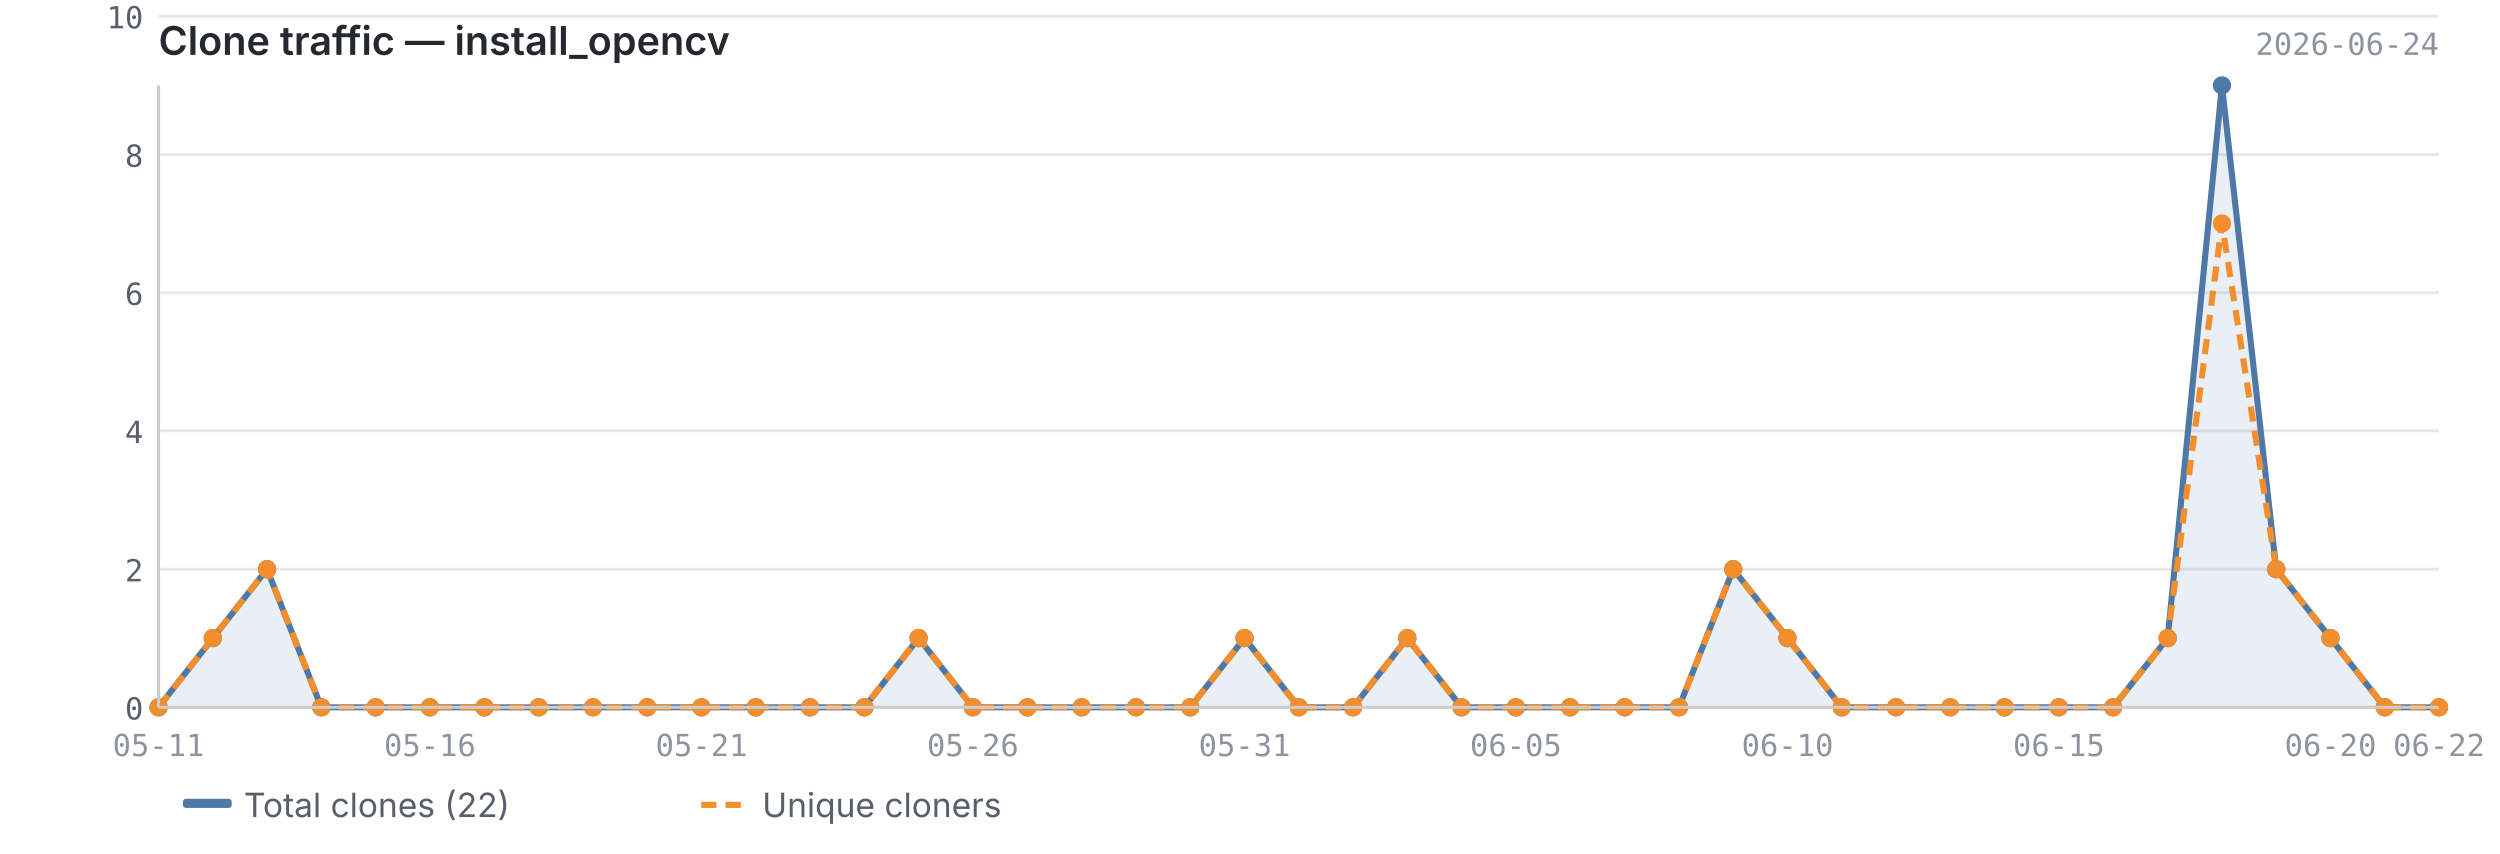
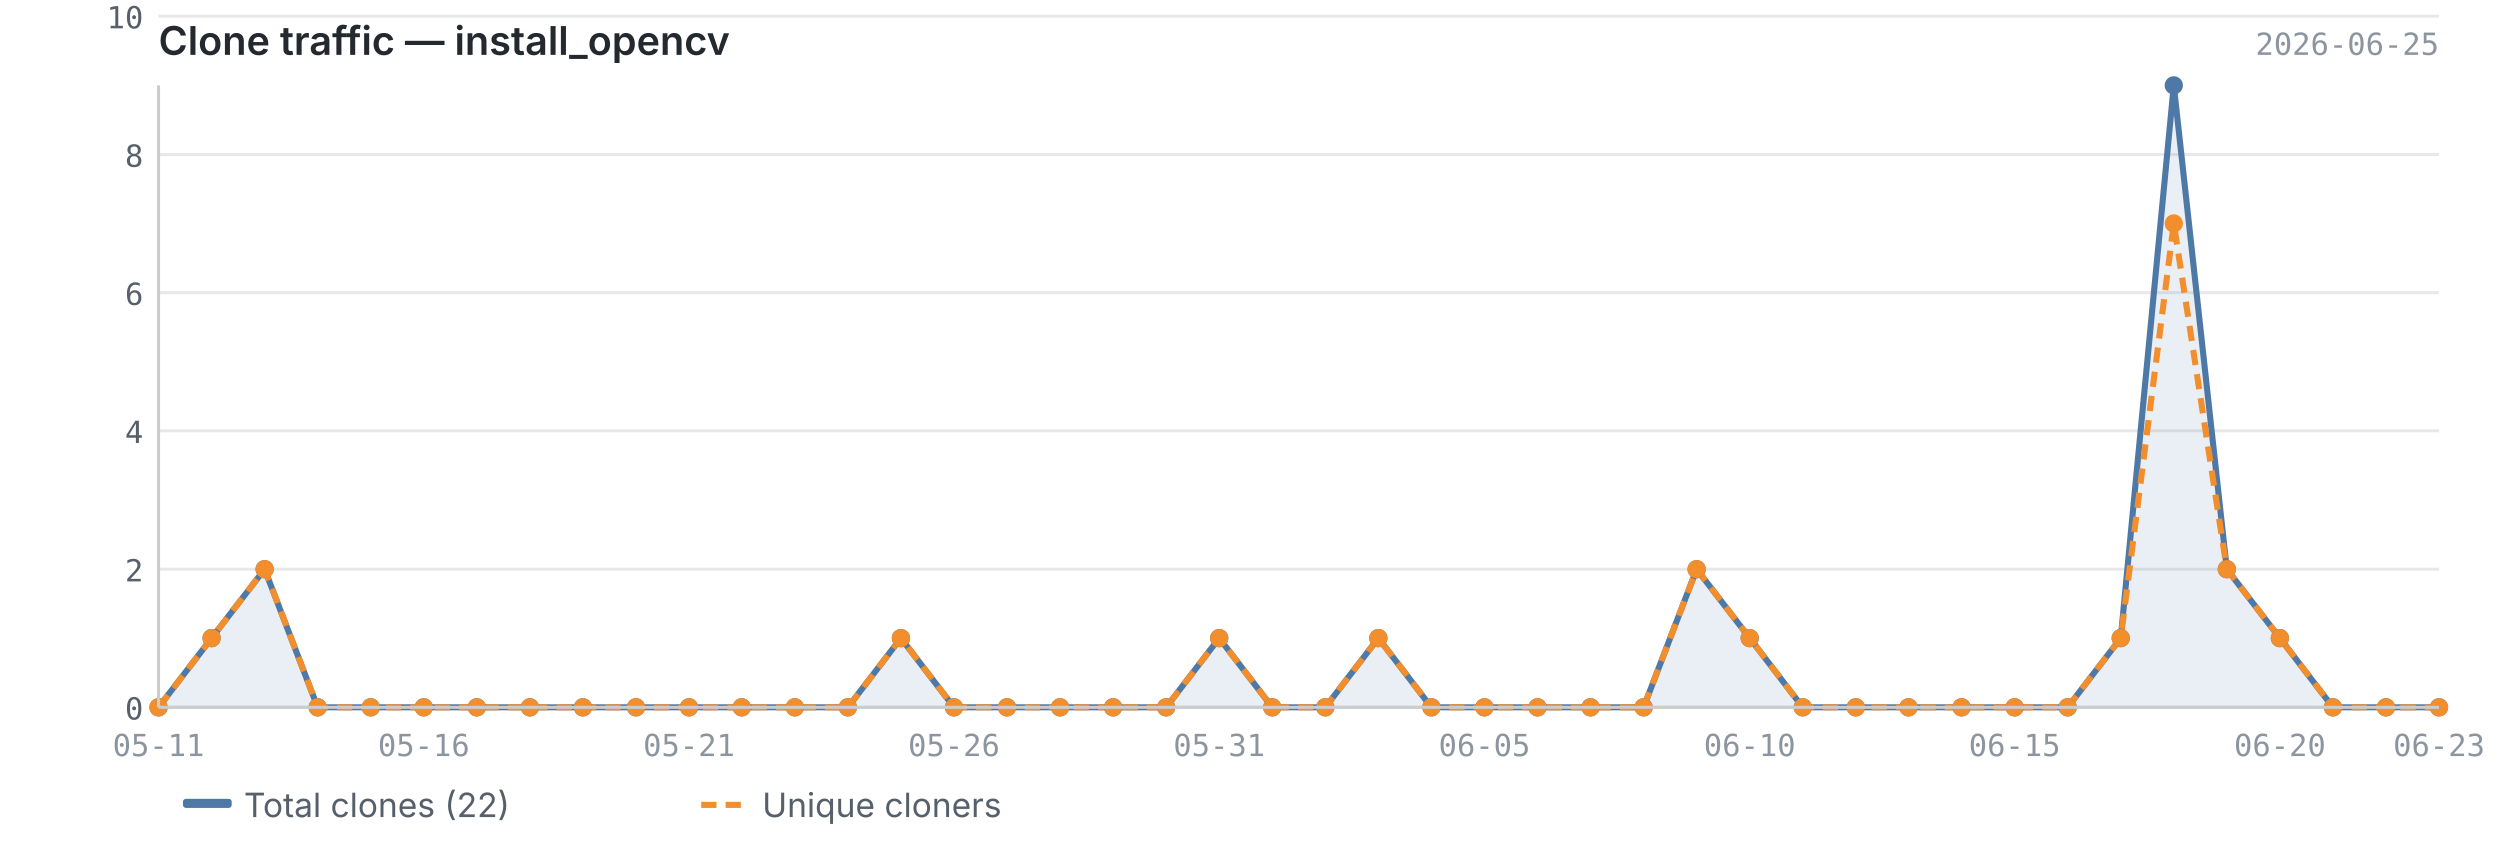
<svg xmlns="http://www.w3.org/2000/svg" viewBox="0 0 820 280" width="820" height="280">
  <text x="52" y="18" font-size="13" font-weight="600" fill="#24292f" font-family="-apple-system, BlinkMacSystemFont, 'Segoe UI', sans-serif">Clone traffic — install_opencv</text>
-   <text x="800" y="18" font-size="10" fill="#8c959f" font-family="ui-monospace, SFMono-Regular, 'SF Mono', Menlo, monospace" text-anchor="end">2026-06-24</text>
+   <text x="800" y="18" font-size="10" fill="#8c959f" font-family="ui-monospace, SFMono-Regular, 'SF Mono', Menlo, monospace" text-anchor="end">2026-06-25</text>
  <line x1="52" y1="232.0" x2="800" y2="232.0" stroke="#e8e8e8" stroke-width="1" />
  <line x1="52" y1="186.7" x2="800" y2="186.7" stroke="#e8e8e8" stroke-width="1" />
  <line x1="52" y1="141.3" x2="800" y2="141.3" stroke="#e8e8e8" stroke-width="1" />
  <line x1="52" y1="96.0" x2="800" y2="96.0" stroke="#e8e8e8" stroke-width="1" />
  <line x1="52" y1="50.7" x2="800" y2="50.7" stroke="#e8e8e8" stroke-width="1" />
  <line x1="52" y1="5.3" x2="800" y2="5.3" stroke="#e8e8e8" stroke-width="1" />
-   <path d="M52.0,232.0 L52.0,232.0 L69.8,209.3 L87.6,186.7 L105.4,232.0 L123.2,232.0 L141.0,232.0 L158.9,232.0 L176.7,232.0 L194.5,232.0 L212.3,232.0 L230.1,232.0 L247.9,232.0 L265.7,232.0 L283.5,232.0 L301.3,209.3 L319.1,232.0 L337.0,232.0 L354.8,232.0 L372.6,232.0 L390.4,232.0 L408.2,209.3 L426.0,232.0 L443.8,232.0 L461.6,209.3 L479.4,232.0 L497.2,232.0 L515.0,232.0 L532.9,232.0 L550.7,232.0 L568.5,186.7 L586.3,209.3 L604.1,232.0 L621.9,232.0 L639.7,232.0 L657.5,232.0 L675.3,232.0 L693.1,232.0 L711.0,209.3 L728.8,28.0 L746.6,186.7 L764.4,209.3 L782.2,232.0 L800.0,232.0 L800.0,232.0 L52.0,232.0Z" fill="#4e79a7" opacity="0.12" />
-   <polyline points="52.0,232.0 69.8,209.3 87.6,186.7 105.4,232.0 123.2,232.0 141.0,232.0 158.9,232.0 176.7,232.0 194.5,232.0 212.3,232.0 230.1,232.0 247.9,232.0 265.7,232.0 283.5,232.0 301.3,209.3 319.1,232.0 337.0,232.0 354.8,232.0 372.6,232.0 390.4,232.0 408.2,209.3 426.0,232.0 443.8,232.0 461.6,209.3 479.4,232.0 497.2,232.0 515.0,232.0 532.9,232.0 550.7,232.0 568.5,186.7 586.3,209.3 604.1,232.0 621.9,232.0 639.7,232.0 657.5,232.0 675.3,232.0 693.1,232.0 711.0,209.3 728.8,28.0 746.6,186.7 764.4,209.3 782.2,232.0 800.0,232.0" fill="none" stroke="#4e79a7" stroke-width="2" stroke-linejoin="round" />
-   <polyline points="52.0,232.0 69.8,209.3 87.6,186.7 105.4,232.0 123.2,232.0 141.0,232.0 158.9,232.0 176.7,232.0 194.5,232.0 212.3,232.0 230.1,232.0 247.9,232.0 265.7,232.0 283.5,232.0 301.3,209.3 319.1,232.0 337.0,232.0 354.8,232.0 372.6,232.0 390.4,232.0 408.2,209.3 426.0,232.0 443.8,232.0 461.6,209.3 479.4,232.0 497.2,232.0 515.0,232.0 532.9,232.0 550.7,232.0 568.5,186.7 586.3,209.3 604.1,232.0 621.9,232.0 639.7,232.0 657.5,232.0 675.3,232.0 693.1,232.0 711.0,209.3 728.8,73.3 746.6,186.7 764.4,209.3 782.2,232.0 800.0,232.0" fill="none" stroke="#f28e2b" stroke-width="2" stroke-linejoin="round" stroke-dasharray="5,3" />
+   <path d="M52.0,232.0 L52.0,232.0 L69.4,209.3 L86.8,186.7 L104.2,232.0 L121.6,232.0 L139.0,232.0 L156.4,232.0 L173.8,232.0 L191.2,232.0 L208.6,232.0 L226.0,232.0 L243.3,232.0 L260.7,232.0 L278.1,232.0 L295.5,209.3 L312.9,232.0 L330.3,232.0 L347.7,232.0 L365.1,232.0 L382.5,232.0 L399.9,209.3 L417.3,232.0 L434.7,232.0 L452.1,209.3 L469.5,232.0 L486.9,232.0 L504.3,232.0 L521.7,232.0 L539.1,232.0 L556.5,186.7 L573.9,209.3 L591.3,232.0 L608.7,232.0 L626.0,232.0 L643.4,232.0 L660.8,232.0 L678.2,232.0 L695.6,209.3 L713.0,28.0 L730.4,186.7 L747.8,209.3 L765.2,232.0 L782.6,232.0 L800.0,232.0 L800.0,232.0 L52.0,232.0Z" fill="#4e79a7" opacity="0.12" />
+   <polyline points="52.0,232.0 69.4,209.3 86.8,186.7 104.2,232.0 121.6,232.0 139.0,232.0 156.4,232.0 173.8,232.0 191.2,232.0 208.6,232.0 226.0,232.0 243.3,232.0 260.7,232.0 278.1,232.0 295.5,209.3 312.9,232.0 330.3,232.0 347.7,232.0 365.1,232.0 382.5,232.0 399.9,209.3 417.3,232.0 434.7,232.0 452.1,209.3 469.5,232.0 486.9,232.0 504.3,232.0 521.7,232.0 539.1,232.0 556.5,186.7 573.9,209.3 591.3,232.0 608.7,232.0 626.0,232.0 643.4,232.0 660.8,232.0 678.2,232.0 695.6,209.3 713.0,28.0 730.4,186.7 747.8,209.3 765.2,232.0 782.6,232.0 800.0,232.0" fill="none" stroke="#4e79a7" stroke-width="2" stroke-linejoin="round" />
+   <polyline points="52.0,232.0 69.4,209.3 86.8,186.7 104.2,232.0 121.6,232.0 139.0,232.0 156.4,232.0 173.8,232.0 191.2,232.0 208.6,232.0 226.0,232.0 243.3,232.0 260.7,232.0 278.1,232.0 295.5,209.3 312.9,232.0 330.3,232.0 347.7,232.0 365.1,232.0 382.5,232.0 399.9,209.3 417.3,232.0 434.7,232.0 452.1,209.3 469.5,232.0 486.9,232.0 504.3,232.0 521.7,232.0 539.1,232.0 556.5,186.7 573.9,209.3 591.3,232.0 608.7,232.0 626.0,232.0 643.4,232.0 660.8,232.0 678.2,232.0 695.6,209.3 713.0,73.3 730.4,186.7 747.8,209.3 765.2,232.0 782.6,232.0 800.0,232.0" fill="none" stroke="#f28e2b" stroke-width="2" stroke-linejoin="round" stroke-dasharray="5,3" />
  <circle cx="52.0" cy="232.0" r="3" fill="#4e79a7" />
-   <circle cx="69.8" cy="209.3" r="3" fill="#4e79a7" />
-   <circle cx="87.6" cy="186.7" r="3" fill="#4e79a7" />
-   <circle cx="105.4" cy="232.0" r="3" fill="#4e79a7" />
-   <circle cx="123.2" cy="232.0" r="3" fill="#4e79a7" />
-   <circle cx="141.0" cy="232.0" r="3" fill="#4e79a7" />
-   <circle cx="158.9" cy="232.0" r="3" fill="#4e79a7" />
-   <circle cx="176.7" cy="232.0" r="3" fill="#4e79a7" />
-   <circle cx="194.5" cy="232.0" r="3" fill="#4e79a7" />
-   <circle cx="212.3" cy="232.0" r="3" fill="#4e79a7" />
-   <circle cx="230.1" cy="232.0" r="3" fill="#4e79a7" />
-   <circle cx="247.9" cy="232.0" r="3" fill="#4e79a7" />
-   <circle cx="265.7" cy="232.0" r="3" fill="#4e79a7" />
-   <circle cx="283.5" cy="232.0" r="3" fill="#4e79a7" />
-   <circle cx="301.3" cy="209.3" r="3" fill="#4e79a7" />
-   <circle cx="319.1" cy="232.0" r="3" fill="#4e79a7" />
-   <circle cx="337.0" cy="232.0" r="3" fill="#4e79a7" />
-   <circle cx="354.8" cy="232.0" r="3" fill="#4e79a7" />
-   <circle cx="372.6" cy="232.0" r="3" fill="#4e79a7" />
-   <circle cx="390.4" cy="232.0" r="3" fill="#4e79a7" />
-   <circle cx="408.2" cy="209.3" r="3" fill="#4e79a7" />
-   <circle cx="426.0" cy="232.0" r="3" fill="#4e79a7" />
-   <circle cx="443.8" cy="232.0" r="3" fill="#4e79a7" />
-   <circle cx="461.6" cy="209.3" r="3" fill="#4e79a7" />
-   <circle cx="479.4" cy="232.0" r="3" fill="#4e79a7" />
-   <circle cx="497.2" cy="232.0" r="3" fill="#4e79a7" />
-   <circle cx="515.0" cy="232.0" r="3" fill="#4e79a7" />
-   <circle cx="532.9" cy="232.0" r="3" fill="#4e79a7" />
-   <circle cx="550.7" cy="232.0" r="3" fill="#4e79a7" />
-   <circle cx="568.5" cy="186.7" r="3" fill="#4e79a7" />
-   <circle cx="586.3" cy="209.3" r="3" fill="#4e79a7" />
-   <circle cx="604.1" cy="232.0" r="3" fill="#4e79a7" />
-   <circle cx="621.9" cy="232.0" r="3" fill="#4e79a7" />
-   <circle cx="639.7" cy="232.0" r="3" fill="#4e79a7" />
-   <circle cx="657.5" cy="232.0" r="3" fill="#4e79a7" />
-   <circle cx="675.3" cy="232.0" r="3" fill="#4e79a7" />
-   <circle cx="693.1" cy="232.0" r="3" fill="#4e79a7" />
-   <circle cx="711.0" cy="209.3" r="3" fill="#4e79a7" />
-   <circle cx="728.8" cy="28.0" r="3" fill="#4e79a7" />
-   <circle cx="746.6" cy="186.7" r="3" fill="#4e79a7" />
-   <circle cx="764.4" cy="209.3" r="3" fill="#4e79a7" />
-   <circle cx="782.2" cy="232.0" r="3" fill="#4e79a7" />
+   <circle cx="69.4" cy="209.3" r="3" fill="#4e79a7" />
+   <circle cx="86.8" cy="186.7" r="3" fill="#4e79a7" />
+   <circle cx="104.2" cy="232.0" r="3" fill="#4e79a7" />
+   <circle cx="121.6" cy="232.0" r="3" fill="#4e79a7" />
+   <circle cx="139.0" cy="232.0" r="3" fill="#4e79a7" />
+   <circle cx="156.4" cy="232.0" r="3" fill="#4e79a7" />
+   <circle cx="173.8" cy="232.0" r="3" fill="#4e79a7" />
+   <circle cx="191.2" cy="232.0" r="3" fill="#4e79a7" />
+   <circle cx="208.6" cy="232.0" r="3" fill="#4e79a7" />
+   <circle cx="226.0" cy="232.0" r="3" fill="#4e79a7" />
+   <circle cx="243.3" cy="232.0" r="3" fill="#4e79a7" />
+   <circle cx="260.7" cy="232.0" r="3" fill="#4e79a7" />
+   <circle cx="278.1" cy="232.0" r="3" fill="#4e79a7" />
+   <circle cx="295.5" cy="209.3" r="3" fill="#4e79a7" />
+   <circle cx="312.9" cy="232.0" r="3" fill="#4e79a7" />
+   <circle cx="330.3" cy="232.0" r="3" fill="#4e79a7" />
+   <circle cx="347.7" cy="232.0" r="3" fill="#4e79a7" />
+   <circle cx="365.1" cy="232.0" r="3" fill="#4e79a7" />
+   <circle cx="382.5" cy="232.0" r="3" fill="#4e79a7" />
+   <circle cx="399.9" cy="209.3" r="3" fill="#4e79a7" />
+   <circle cx="417.3" cy="232.0" r="3" fill="#4e79a7" />
+   <circle cx="434.7" cy="232.0" r="3" fill="#4e79a7" />
+   <circle cx="452.1" cy="209.3" r="3" fill="#4e79a7" />
+   <circle cx="469.5" cy="232.0" r="3" fill="#4e79a7" />
+   <circle cx="486.9" cy="232.0" r="3" fill="#4e79a7" />
+   <circle cx="504.3" cy="232.0" r="3" fill="#4e79a7" />
+   <circle cx="521.7" cy="232.0" r="3" fill="#4e79a7" />
+   <circle cx="539.1" cy="232.0" r="3" fill="#4e79a7" />
+   <circle cx="556.5" cy="186.7" r="3" fill="#4e79a7" />
+   <circle cx="573.9" cy="209.3" r="3" fill="#4e79a7" />
+   <circle cx="591.3" cy="232.0" r="3" fill="#4e79a7" />
+   <circle cx="608.7" cy="232.0" r="3" fill="#4e79a7" />
+   <circle cx="626.0" cy="232.0" r="3" fill="#4e79a7" />
+   <circle cx="643.4" cy="232.0" r="3" fill="#4e79a7" />
+   <circle cx="660.8" cy="232.0" r="3" fill="#4e79a7" />
+   <circle cx="678.2" cy="232.0" r="3" fill="#4e79a7" />
+   <circle cx="695.6" cy="209.3" r="3" fill="#4e79a7" />
+   <circle cx="713.0" cy="28.0" r="3" fill="#4e79a7" />
+   <circle cx="730.4" cy="186.7" r="3" fill="#4e79a7" />
+   <circle cx="747.8" cy="209.3" r="3" fill="#4e79a7" />
+   <circle cx="765.2" cy="232.0" r="3" fill="#4e79a7" />
+   <circle cx="782.6" cy="232.0" r="3" fill="#4e79a7" />
  <circle cx="800.0" cy="232.0" r="3" fill="#4e79a7" />
  <circle cx="52.0" cy="232.0" r="3" fill="#f28e2b" />
-   <circle cx="69.8" cy="209.3" r="3" fill="#f28e2b" />
-   <circle cx="87.6" cy="186.7" r="3" fill="#f28e2b" />
-   <circle cx="105.4" cy="232.0" r="3" fill="#f28e2b" />
-   <circle cx="123.2" cy="232.0" r="3" fill="#f28e2b" />
-   <circle cx="141.0" cy="232.0" r="3" fill="#f28e2b" />
-   <circle cx="158.9" cy="232.0" r="3" fill="#f28e2b" />
-   <circle cx="176.7" cy="232.0" r="3" fill="#f28e2b" />
-   <circle cx="194.5" cy="232.0" r="3" fill="#f28e2b" />
-   <circle cx="212.3" cy="232.0" r="3" fill="#f28e2b" />
-   <circle cx="230.1" cy="232.0" r="3" fill="#f28e2b" />
-   <circle cx="247.9" cy="232.0" r="3" fill="#f28e2b" />
-   <circle cx="265.7" cy="232.0" r="3" fill="#f28e2b" />
-   <circle cx="283.5" cy="232.0" r="3" fill="#f28e2b" />
-   <circle cx="301.3" cy="209.3" r="3" fill="#f28e2b" />
-   <circle cx="319.1" cy="232.0" r="3" fill="#f28e2b" />
-   <circle cx="337.0" cy="232.0" r="3" fill="#f28e2b" />
-   <circle cx="354.8" cy="232.0" r="3" fill="#f28e2b" />
-   <circle cx="372.6" cy="232.0" r="3" fill="#f28e2b" />
-   <circle cx="390.4" cy="232.0" r="3" fill="#f28e2b" />
-   <circle cx="408.2" cy="209.3" r="3" fill="#f28e2b" />
-   <circle cx="426.0" cy="232.0" r="3" fill="#f28e2b" />
-   <circle cx="443.8" cy="232.0" r="3" fill="#f28e2b" />
-   <circle cx="461.6" cy="209.3" r="3" fill="#f28e2b" />
-   <circle cx="479.4" cy="232.0" r="3" fill="#f28e2b" />
-   <circle cx="497.2" cy="232.0" r="3" fill="#f28e2b" />
-   <circle cx="515.0" cy="232.0" r="3" fill="#f28e2b" />
-   <circle cx="532.9" cy="232.0" r="3" fill="#f28e2b" />
-   <circle cx="550.7" cy="232.0" r="3" fill="#f28e2b" />
-   <circle cx="568.5" cy="186.7" r="3" fill="#f28e2b" />
-   <circle cx="586.3" cy="209.3" r="3" fill="#f28e2b" />
-   <circle cx="604.1" cy="232.0" r="3" fill="#f28e2b" />
-   <circle cx="621.9" cy="232.0" r="3" fill="#f28e2b" />
-   <circle cx="639.7" cy="232.0" r="3" fill="#f28e2b" />
-   <circle cx="657.5" cy="232.0" r="3" fill="#f28e2b" />
-   <circle cx="675.3" cy="232.0" r="3" fill="#f28e2b" />
-   <circle cx="693.1" cy="232.0" r="3" fill="#f28e2b" />
-   <circle cx="711.0" cy="209.3" r="3" fill="#f28e2b" />
-   <circle cx="728.8" cy="73.3" r="3" fill="#f28e2b" />
-   <circle cx="746.6" cy="186.7" r="3" fill="#f28e2b" />
-   <circle cx="764.4" cy="209.3" r="3" fill="#f28e2b" />
-   <circle cx="782.2" cy="232.0" r="3" fill="#f28e2b" />
+   <circle cx="69.4" cy="209.3" r="3" fill="#f28e2b" />
+   <circle cx="86.8" cy="186.7" r="3" fill="#f28e2b" />
+   <circle cx="104.2" cy="232.0" r="3" fill="#f28e2b" />
+   <circle cx="121.6" cy="232.0" r="3" fill="#f28e2b" />
+   <circle cx="139.0" cy="232.0" r="3" fill="#f28e2b" />
+   <circle cx="156.4" cy="232.0" r="3" fill="#f28e2b" />
+   <circle cx="173.8" cy="232.0" r="3" fill="#f28e2b" />
+   <circle cx="191.2" cy="232.0" r="3" fill="#f28e2b" />
+   <circle cx="208.6" cy="232.0" r="3" fill="#f28e2b" />
+   <circle cx="226.0" cy="232.0" r="3" fill="#f28e2b" />
+   <circle cx="243.3" cy="232.0" r="3" fill="#f28e2b" />
+   <circle cx="260.7" cy="232.0" r="3" fill="#f28e2b" />
+   <circle cx="278.1" cy="232.0" r="3" fill="#f28e2b" />
+   <circle cx="295.5" cy="209.3" r="3" fill="#f28e2b" />
+   <circle cx="312.9" cy="232.0" r="3" fill="#f28e2b" />
+   <circle cx="330.3" cy="232.0" r="3" fill="#f28e2b" />
+   <circle cx="347.7" cy="232.0" r="3" fill="#f28e2b" />
+   <circle cx="365.1" cy="232.0" r="3" fill="#f28e2b" />
+   <circle cx="382.5" cy="232.0" r="3" fill="#f28e2b" />
+   <circle cx="399.9" cy="209.3" r="3" fill="#f28e2b" />
+   <circle cx="417.3" cy="232.0" r="3" fill="#f28e2b" />
+   <circle cx="434.7" cy="232.0" r="3" fill="#f28e2b" />
+   <circle cx="452.1" cy="209.3" r="3" fill="#f28e2b" />
+   <circle cx="469.5" cy="232.0" r="3" fill="#f28e2b" />
+   <circle cx="486.9" cy="232.0" r="3" fill="#f28e2b" />
+   <circle cx="504.3" cy="232.0" r="3" fill="#f28e2b" />
+   <circle cx="521.7" cy="232.0" r="3" fill="#f28e2b" />
+   <circle cx="539.1" cy="232.0" r="3" fill="#f28e2b" />
+   <circle cx="556.5" cy="186.7" r="3" fill="#f28e2b" />
+   <circle cx="573.9" cy="209.3" r="3" fill="#f28e2b" />
+   <circle cx="591.3" cy="232.0" r="3" fill="#f28e2b" />
+   <circle cx="608.7" cy="232.0" r="3" fill="#f28e2b" />
+   <circle cx="626.0" cy="232.0" r="3" fill="#f28e2b" />
+   <circle cx="643.4" cy="232.0" r="3" fill="#f28e2b" />
+   <circle cx="660.8" cy="232.0" r="3" fill="#f28e2b" />
+   <circle cx="678.2" cy="232.0" r="3" fill="#f28e2b" />
+   <circle cx="695.6" cy="209.3" r="3" fill="#f28e2b" />
+   <circle cx="713.0" cy="73.3" r="3" fill="#f28e2b" />
+   <circle cx="730.4" cy="186.7" r="3" fill="#f28e2b" />
+   <circle cx="747.8" cy="209.3" r="3" fill="#f28e2b" />
+   <circle cx="765.2" cy="232.0" r="3" fill="#f28e2b" />
+   <circle cx="782.6" cy="232.0" r="3" fill="#f28e2b" />
  <circle cx="800.0" cy="232.0" r="3" fill="#f28e2b" />
  <line x1="52" y1="28" x2="52" y2="232" stroke="#cccccc" stroke-width="1" />
  <line x1="52" y1="232" x2="800" y2="232" stroke="#cccccc" stroke-width="1" />
  <text x="47" y="236.0" text-anchor="end" font-size="10" fill="#57606a" font-family="ui-monospace, SFMono-Regular, 'SF Mono', Menlo, monospace">0</text>
  <text x="47" y="190.7" text-anchor="end" font-size="10" fill="#57606a" font-family="ui-monospace, SFMono-Regular, 'SF Mono', Menlo, monospace">2</text>
  <text x="47" y="145.3" text-anchor="end" font-size="10" fill="#57606a" font-family="ui-monospace, SFMono-Regular, 'SF Mono', Menlo, monospace">4</text>
  <text x="47" y="100.0" text-anchor="end" font-size="10" fill="#57606a" font-family="ui-monospace, SFMono-Regular, 'SF Mono', Menlo, monospace">6</text>
  <text x="47" y="54.7" text-anchor="end" font-size="10" fill="#57606a" font-family="ui-monospace, SFMono-Regular, 'SF Mono', Menlo, monospace">8</text>
  <text x="47" y="9.3" text-anchor="end" font-size="10" fill="#57606a" font-family="ui-monospace, SFMono-Regular, 'SF Mono', Menlo, monospace">10</text>
  <text x="52.0" y="248" text-anchor="middle" font-size="10" fill="#8c959f" font-family="ui-monospace, SFMono-Regular, 'SF Mono', Menlo, monospace">05-11</text>
-   <text x="675.3" y="248" text-anchor="middle" font-size="10" fill="#8c959f" font-family="ui-monospace, SFMono-Regular, 'SF Mono', Menlo, monospace">06-15</text>
-   <text x="141.0" y="248" text-anchor="middle" font-size="10" fill="#8c959f" font-family="ui-monospace, SFMono-Regular, 'SF Mono', Menlo, monospace">05-16</text>
-   <text x="764.4" y="248" text-anchor="middle" font-size="10" fill="#8c959f" font-family="ui-monospace, SFMono-Regular, 'SF Mono', Menlo, monospace">06-20</text>
-   <text x="230.1" y="248" text-anchor="middle" font-size="10" fill="#8c959f" font-family="ui-monospace, SFMono-Regular, 'SF Mono', Menlo, monospace">05-21</text>
-   <text x="800.0" y="248" text-anchor="middle" font-size="10" fill="#8c959f" font-family="ui-monospace, SFMono-Regular, 'SF Mono', Menlo, monospace">06-22</text>
-   <text x="319.1" y="248" text-anchor="middle" font-size="10" fill="#8c959f" font-family="ui-monospace, SFMono-Regular, 'SF Mono', Menlo, monospace">05-26</text>
-   <text x="408.2" y="248" text-anchor="middle" font-size="10" fill="#8c959f" font-family="ui-monospace, SFMono-Regular, 'SF Mono', Menlo, monospace">05-31</text>
-   <text x="497.2" y="248" text-anchor="middle" font-size="10" fill="#8c959f" font-family="ui-monospace, SFMono-Regular, 'SF Mono', Menlo, monospace">06-05</text>
-   <text x="586.3" y="248" text-anchor="middle" font-size="10" fill="#8c959f" font-family="ui-monospace, SFMono-Regular, 'SF Mono', Menlo, monospace">06-10</text>
+   <text x="660.8" y="248" text-anchor="middle" font-size="10" fill="#8c959f" font-family="ui-monospace, SFMono-Regular, 'SF Mono', Menlo, monospace">06-15</text>
+   <text x="139.0" y="248" text-anchor="middle" font-size="10" fill="#8c959f" font-family="ui-monospace, SFMono-Regular, 'SF Mono', Menlo, monospace">05-16</text>
+   <text x="747.8" y="248" text-anchor="middle" font-size="10" fill="#8c959f" font-family="ui-monospace, SFMono-Regular, 'SF Mono', Menlo, monospace">06-20</text>
+   <text x="226.0" y="248" text-anchor="middle" font-size="10" fill="#8c959f" font-family="ui-monospace, SFMono-Regular, 'SF Mono', Menlo, monospace">05-21</text>
+   <text x="800.0" y="248" text-anchor="middle" font-size="10" fill="#8c959f" font-family="ui-monospace, SFMono-Regular, 'SF Mono', Menlo, monospace">06-23</text>
+   <text x="312.9" y="248" text-anchor="middle" font-size="10" fill="#8c959f" font-family="ui-monospace, SFMono-Regular, 'SF Mono', Menlo, monospace">05-26</text>
+   <text x="399.9" y="248" text-anchor="middle" font-size="10" fill="#8c959f" font-family="ui-monospace, SFMono-Regular, 'SF Mono', Menlo, monospace">05-31</text>
+   <text x="486.9" y="248" text-anchor="middle" font-size="10" fill="#8c959f" font-family="ui-monospace, SFMono-Regular, 'SF Mono', Menlo, monospace">06-05</text>
+   <text x="573.9" y="248" text-anchor="middle" font-size="10" fill="#8c959f" font-family="ui-monospace, SFMono-Regular, 'SF Mono', Menlo, monospace">06-10</text>
  <rect x="60" y="262" width="16" height="3" fill="#4e79a7" rx="1" />
  <text x="80" y="268" font-size="11" fill="#57606a" font-family="-apple-system, BlinkMacSystemFont, 'Segoe UI', sans-serif">Total clones (22)</text>
  <line x1="230" y1="264" x2="246" y2="264" stroke="#f28e2b" stroke-width="2" stroke-dasharray="5,3" />
  <text x="250" y="268" font-size="11" fill="#57606a" font-family="-apple-system, BlinkMacSystemFont, 'Segoe UI', sans-serif">Unique cloners</text>
</svg>
